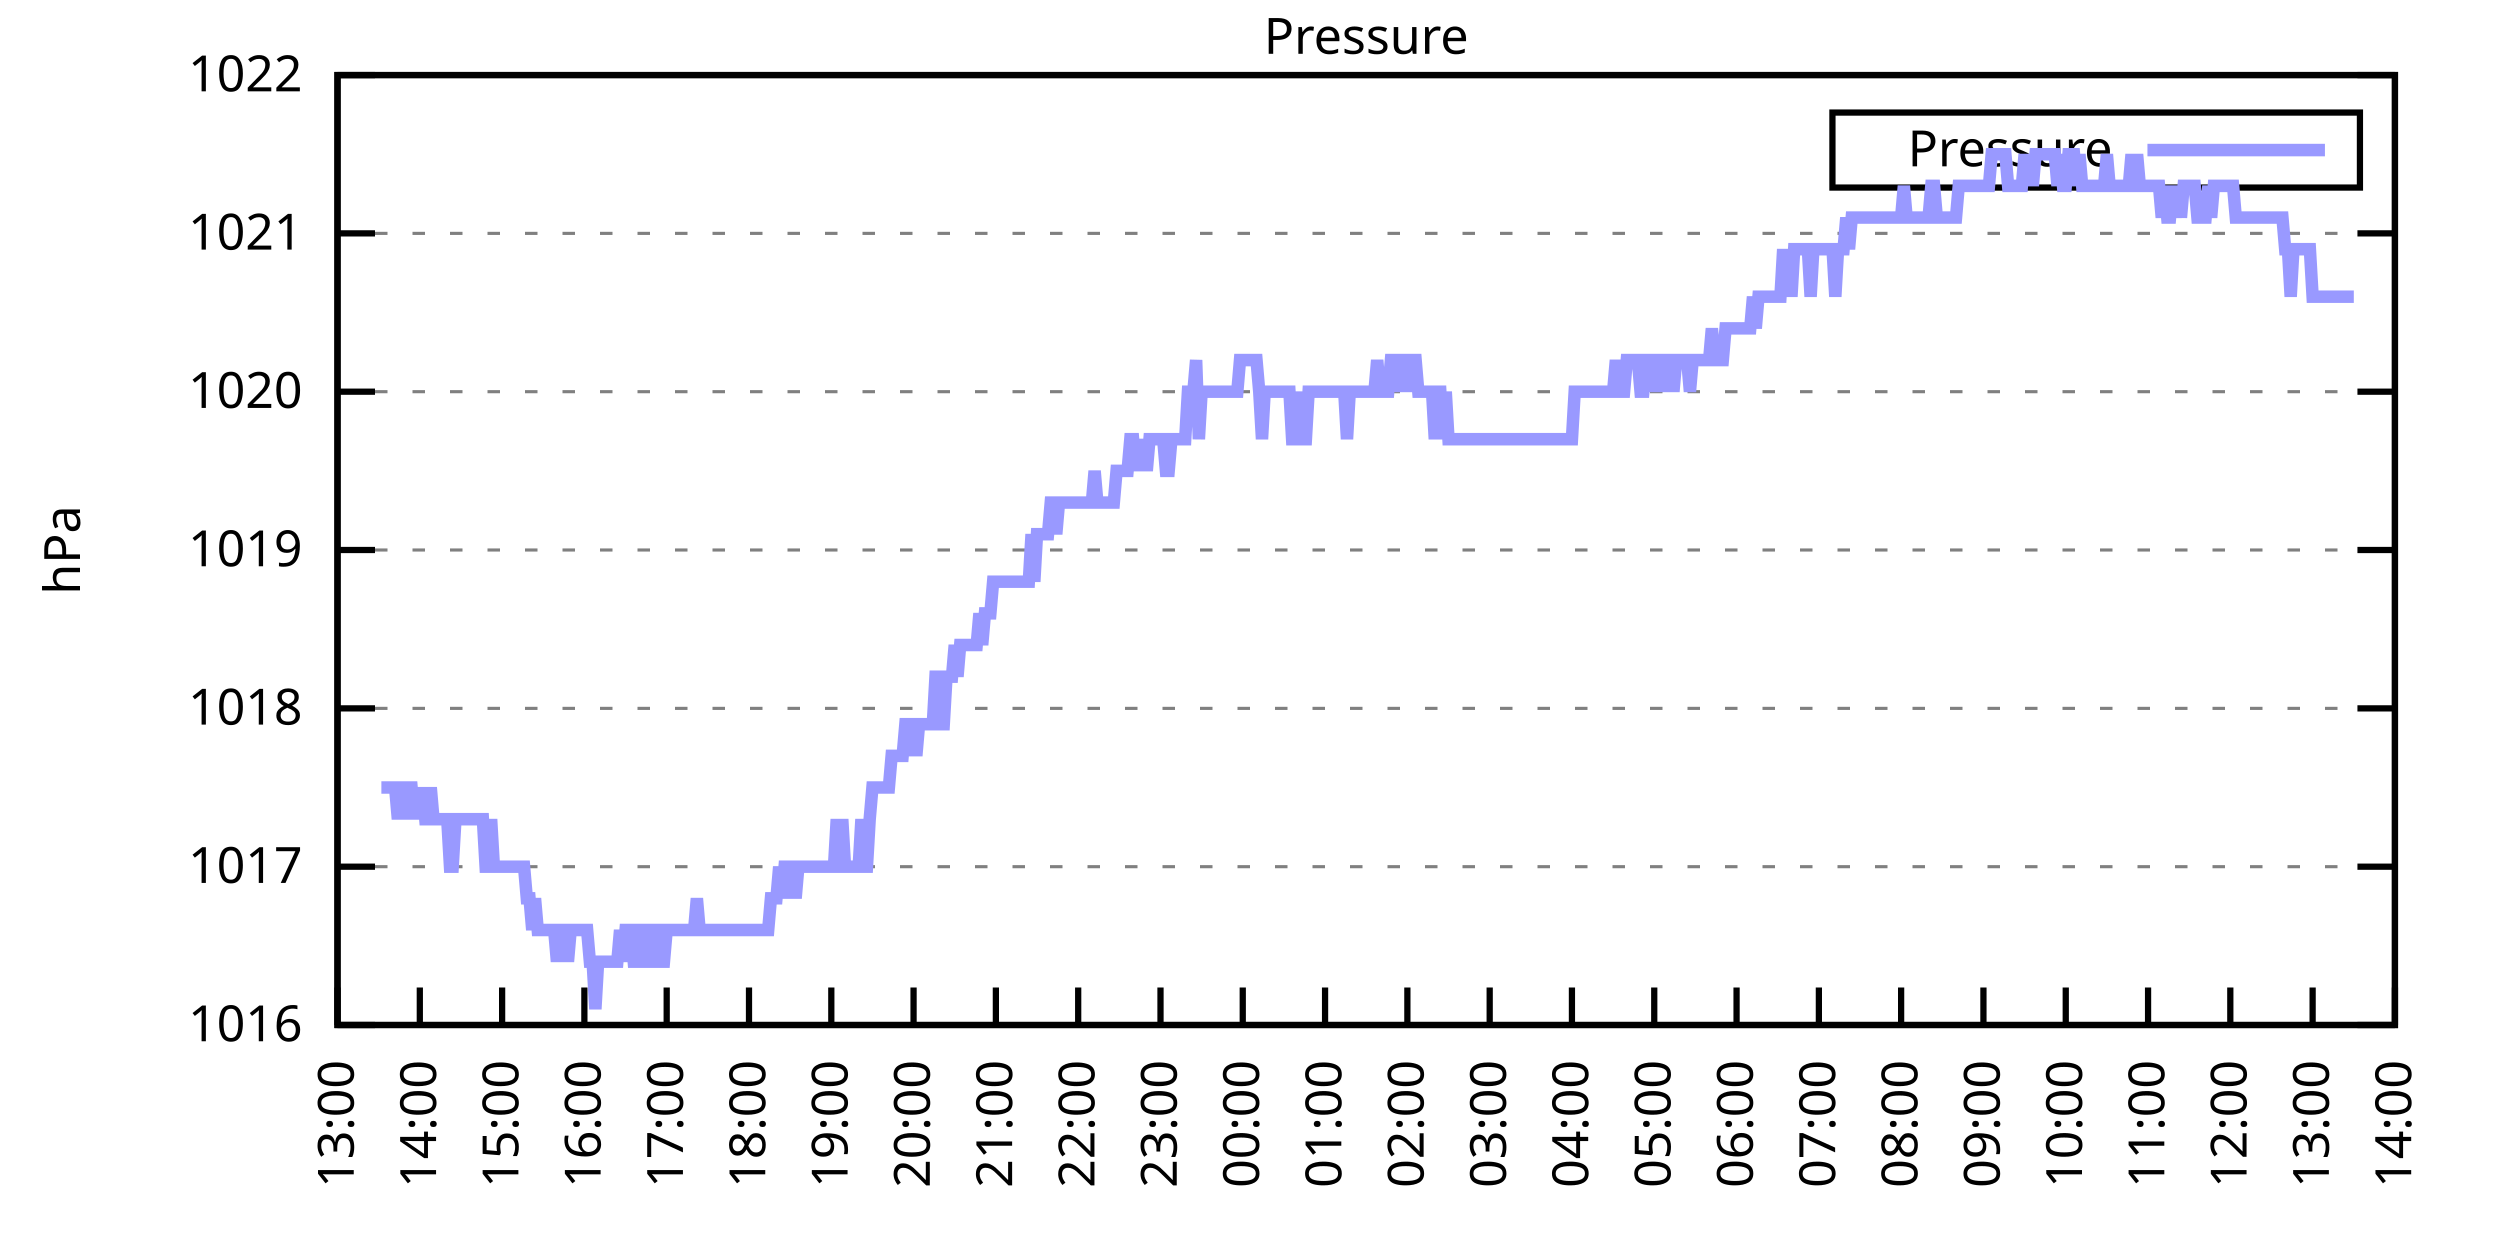
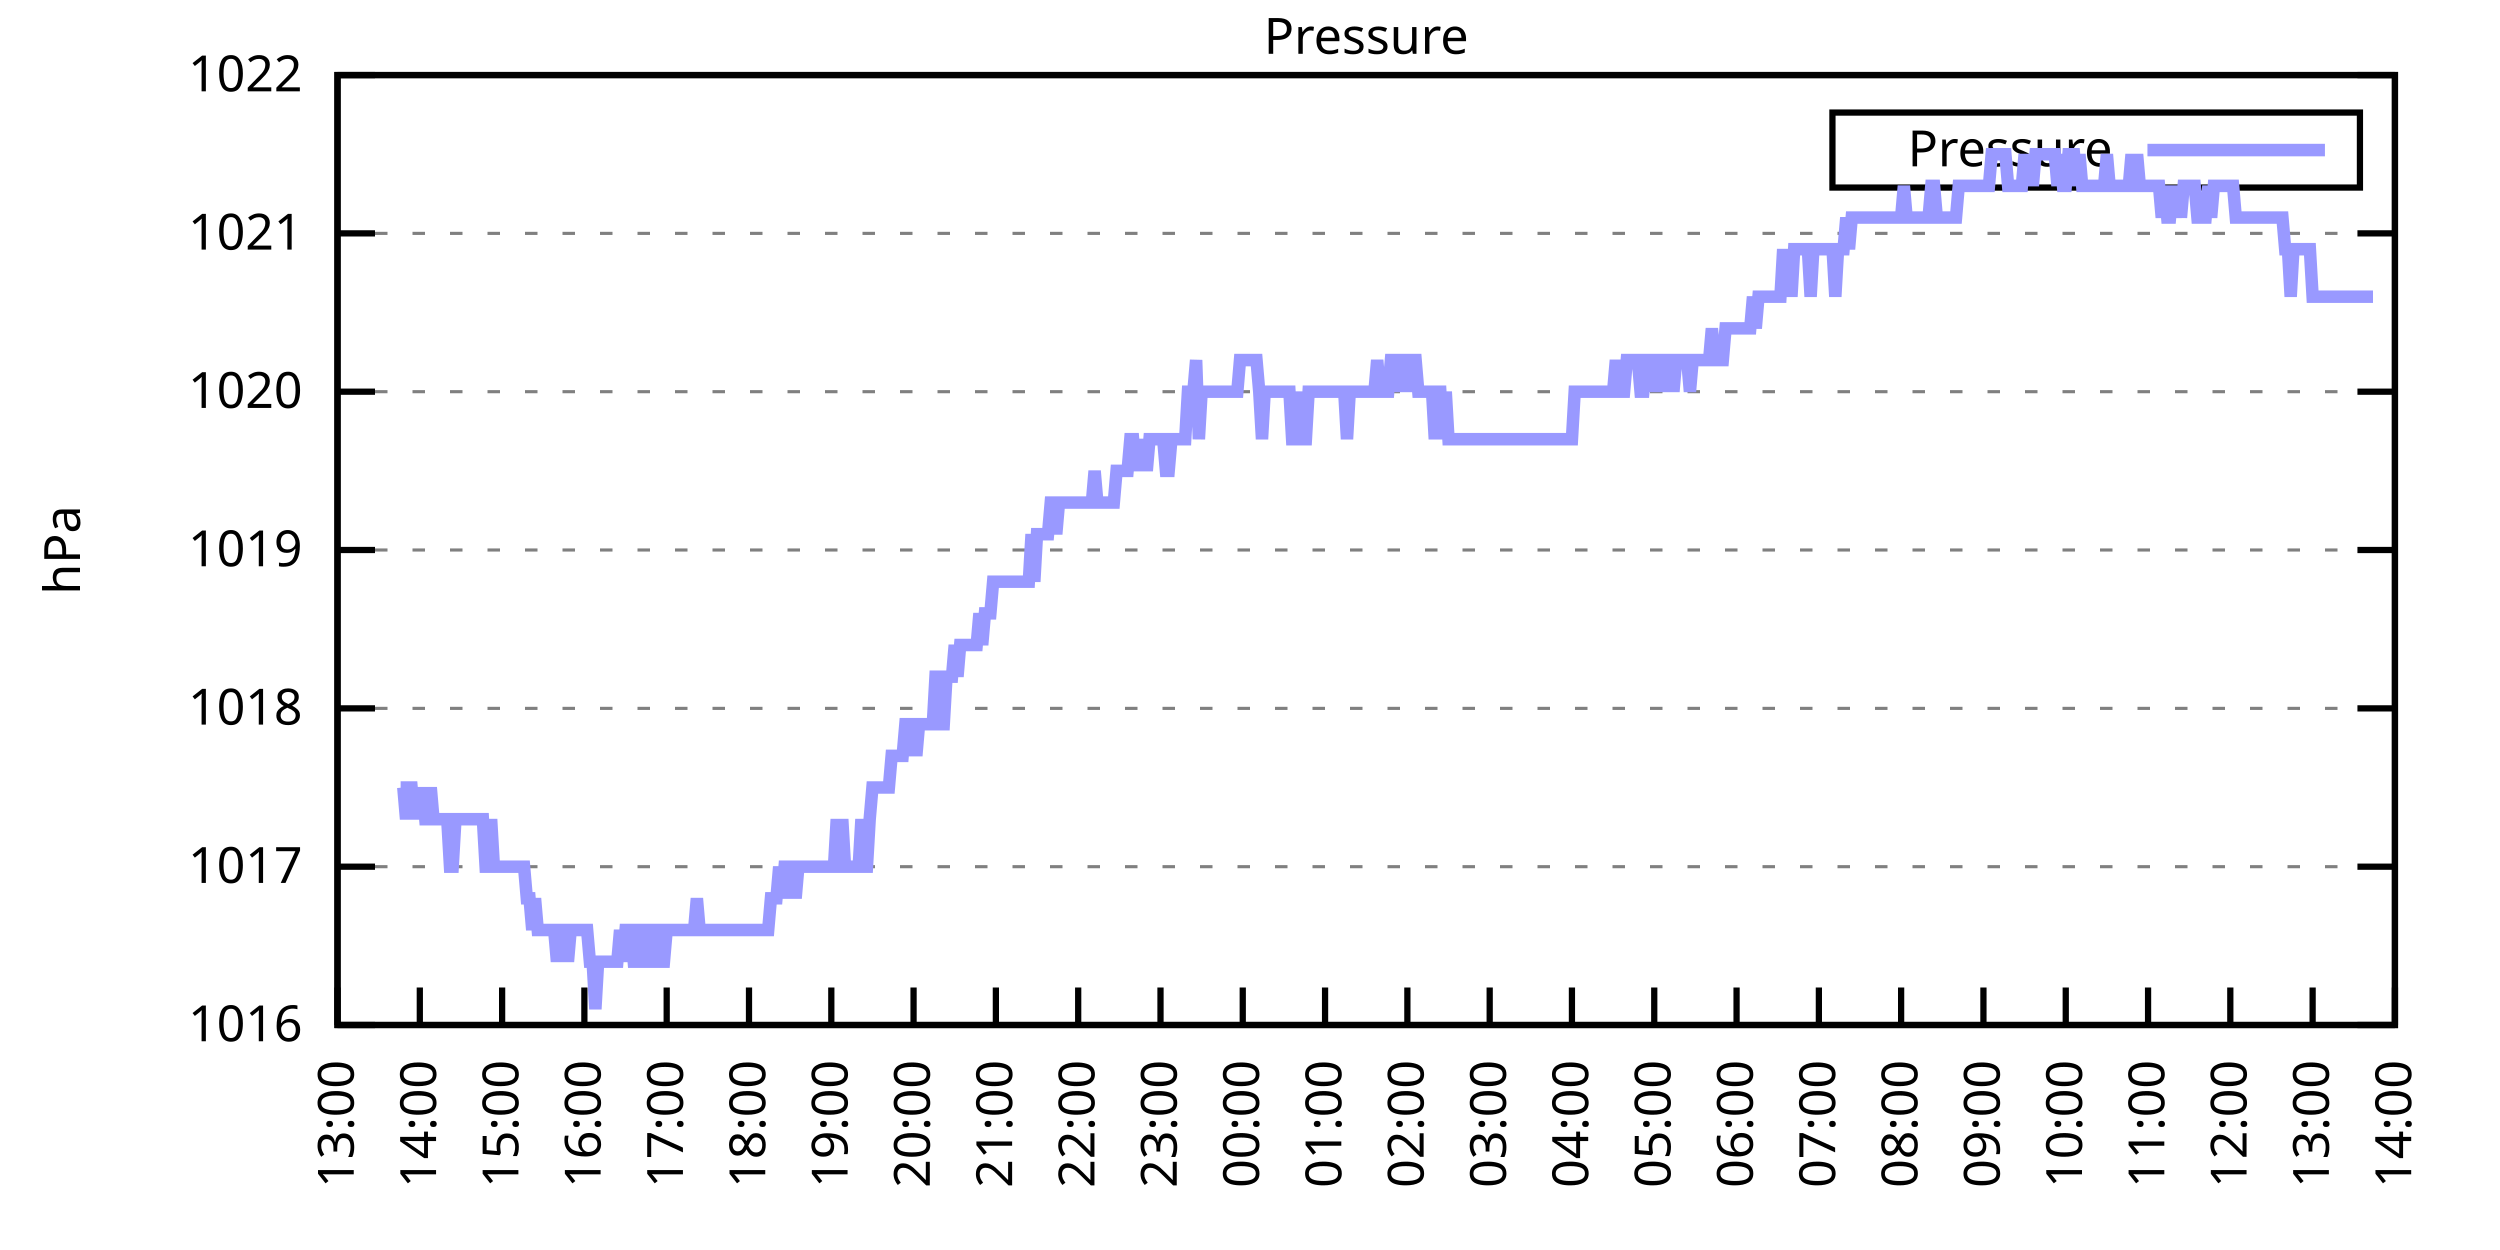
<svg xmlns="http://www.w3.org/2000/svg" xmlns:xlink="http://www.w3.org/1999/xlink" width="400" height="200" viewBox="0 0 400 200">
  <g id="gnuplot_canvas">
    <rect x="0" y="0" width="400" height="200" fill="none" />
    <defs>
      <circle id="gpDot" r="0.5" stroke-width="0.5" stroke="currentColor" />
      <path id="gpPt0" stroke-width="0.333" stroke="currentColor" d="M-1,0 h2 M0,-1 v2" />
      <path id="gpPt1" stroke-width="0.333" stroke="currentColor" d="M-1,-1 L1,1 M1,-1 L-1,1" />
      <path id="gpPt2" stroke-width="0.333" stroke="currentColor" d="M-1,0 L1,0 M0,-1 L0,1 M-1,-1 L1,1 M-1,1 L1,-1" />
      <rect id="gpPt3" stroke-width="0.333" stroke="currentColor" x="-1" y="-1" width="2" height="2" />
      <rect id="gpPt4" stroke-width="0.333" stroke="currentColor" fill="currentColor" x="-1" y="-1" width="2" height="2" />
      <circle id="gpPt5" stroke-width="0.333" stroke="currentColor" cx="0" cy="0" r="1" />
      <use xlink:href="#gpPt5" id="gpPt6" fill="currentColor" stroke="none" />
      <path id="gpPt7" stroke-width="0.333" stroke="currentColor" d="M0,-1.33 L-1.33,0.67 L1.33,0.67 z" />
      <use xlink:href="#gpPt7" id="gpPt8" fill="currentColor" stroke="none" />
      <use xlink:href="#gpPt7" id="gpPt9" stroke="currentColor" transform="rotate(180)" />
      <use xlink:href="#gpPt9" id="gpPt10" fill="currentColor" stroke="none" />
      <use xlink:href="#gpPt3" id="gpPt11" stroke="currentColor" transform="rotate(45)" />
      <use xlink:href="#gpPt11" id="gpPt12" fill="currentColor" stroke="none" />
      <path id="gpPt13" stroke-width="0.333" stroke="currentColor" d="M0,1.330 L1.265,0.411 L0.782,-1.067 L-0.782,-1.076 L-1.265,0.411 z" />
      <use xlink:href="#gpPt13" id="gpPt14" fill="currentColor" stroke="none" />
      <filter id="textbox" filterUnits="objectBoundingBox" x="0" y="0" height="1" width="1">
        <feFlood flood-color="white" flood-opacity="1" result="bgnd" />
        <feComposite in="SourceGraphic" in2="bgnd" operator="atop" />
      </filter>
      <filter id="greybox" filterUnits="objectBoundingBox" x="0" y="0" height="1" width="1">
        <feFlood flood-color="lightgrey" flood-opacity="1" result="grey" />
        <feComposite in="SourceGraphic" in2="grey" operator="atop" />
      </filter>
    </defs>
    <g fill="none" color="white" stroke="currentColor" stroke-width="1.00" stroke-linecap="butt" stroke-linejoin="miter">
</g>
    <g fill="none" color="black" stroke="currentColor" stroke-width="1.00" stroke-linecap="butt" stroke-linejoin="miter">
      <g stroke="none" shape-rendering="crispEdges">
        <polygon fill="rgb(255, 255, 255)" points="54.00,164.00 383.18,164.00 383.18,12.02 54.00,12.02 " />
      </g>
    </g>
    <g fill="none" color="black" stroke="currentColor" stroke-width="1.00" stroke-linecap="butt" stroke-linejoin="miter">
</g>
    <g fill="none" color="black" stroke="black" stroke-width="0.50" stroke-linecap="butt" stroke-linejoin="miter">
</g>
    <g fill="none" color="gray" stroke="currentColor" stroke-width="0.50" stroke-linecap="butt" stroke-linejoin="miter">
      <path stroke="gray" stroke-dasharray="2,4" class="gridline" d="M54.00,164.00 L383.19,164.00  " />
    </g>
    <g fill="none" color="gray" stroke="gray" stroke-width="1.00" stroke-linecap="butt" stroke-linejoin="miter">
</g>
    <g fill="none" color="black" stroke="currentColor" stroke-width="1.00" stroke-linecap="butt" stroke-linejoin="miter">
      <path stroke="black" d="M54.00,164.00 L60.00,164.00 M383.19,164.00 L377.19,164.00  " />
      <g transform="translate(48.40,166.60)" stroke="none" fill="black" font-family="Sans" font-size="8.00" text-anchor="end">
        <text>
          <tspan font-family="Sans"> 1016</tspan>
        </text>
      </g>
    </g>
    <g fill="none" color="black" stroke="currentColor" stroke-width="1.00" stroke-linecap="butt" stroke-linejoin="miter">
</g>
    <g fill="none" color="black" stroke="black" stroke-width="0.50" stroke-linecap="butt" stroke-linejoin="miter">
</g>
    <g fill="none" color="gray" stroke="currentColor" stroke-width="0.50" stroke-linecap="butt" stroke-linejoin="miter">
      <path stroke="gray" stroke-dasharray="2,4" class="gridline" d="M54.00,138.67 L383.19,138.67  " />
    </g>
    <g fill="none" color="gray" stroke="gray" stroke-width="1.00" stroke-linecap="butt" stroke-linejoin="miter">
</g>
    <g fill="none" color="black" stroke="currentColor" stroke-width="1.00" stroke-linecap="butt" stroke-linejoin="miter">
      <path stroke="black" d="M54.00,138.67 L60.00,138.67 M383.19,138.67 L377.19,138.67  " />
      <g transform="translate(48.40,141.27)" stroke="none" fill="black" font-family="Sans" font-size="8.00" text-anchor="end">
        <text>
          <tspan font-family="Sans"> 1017</tspan>
        </text>
      </g>
    </g>
    <g fill="none" color="black" stroke="currentColor" stroke-width="1.00" stroke-linecap="butt" stroke-linejoin="miter">
</g>
    <g fill="none" color="black" stroke="black" stroke-width="0.50" stroke-linecap="butt" stroke-linejoin="miter">
</g>
    <g fill="none" color="gray" stroke="currentColor" stroke-width="0.50" stroke-linecap="butt" stroke-linejoin="miter">
      <path stroke="gray" stroke-dasharray="2,4" class="gridline" d="M54.00,113.34 L383.19,113.34  " />
    </g>
    <g fill="none" color="gray" stroke="gray" stroke-width="1.00" stroke-linecap="butt" stroke-linejoin="miter">
</g>
    <g fill="none" color="black" stroke="currentColor" stroke-width="1.00" stroke-linecap="butt" stroke-linejoin="miter">
      <path stroke="black" d="M54.00,113.34 L60.00,113.34 M383.19,113.34 L377.19,113.34  " />
      <g transform="translate(48.40,115.94)" stroke="none" fill="black" font-family="Sans" font-size="8.00" text-anchor="end">
        <text>
          <tspan font-family="Sans"> 1018</tspan>
        </text>
      </g>
    </g>
    <g fill="none" color="black" stroke="currentColor" stroke-width="1.00" stroke-linecap="butt" stroke-linejoin="miter">
</g>
    <g fill="none" color="black" stroke="black" stroke-width="0.50" stroke-linecap="butt" stroke-linejoin="miter">
</g>
    <g fill="none" color="gray" stroke="currentColor" stroke-width="0.50" stroke-linecap="butt" stroke-linejoin="miter">
      <path stroke="gray" stroke-dasharray="2,4" class="gridline" d="M54.00,88.00 L383.19,88.00  " />
    </g>
    <g fill="none" color="gray" stroke="gray" stroke-width="1.00" stroke-linecap="butt" stroke-linejoin="miter">
</g>
    <g fill="none" color="black" stroke="currentColor" stroke-width="1.00" stroke-linecap="butt" stroke-linejoin="miter">
      <path stroke="black" d="M54.00,88.00 L60.00,88.00 M383.19,88.00 L377.19,88.00  " />
      <g transform="translate(48.40,90.60)" stroke="none" fill="black" font-family="Sans" font-size="8.00" text-anchor="end">
        <text>
          <tspan font-family="Sans"> 1019</tspan>
        </text>
      </g>
    </g>
    <g fill="none" color="black" stroke="currentColor" stroke-width="1.00" stroke-linecap="butt" stroke-linejoin="miter">
</g>
    <g fill="none" color="black" stroke="black" stroke-width="0.50" stroke-linecap="butt" stroke-linejoin="miter">
</g>
    <g fill="none" color="gray" stroke="currentColor" stroke-width="0.50" stroke-linecap="butt" stroke-linejoin="miter">
      <path stroke="gray" stroke-dasharray="2,4" class="gridline" d="M54.00,62.67 L383.19,62.67  " />
    </g>
    <g fill="none" color="gray" stroke="gray" stroke-width="1.00" stroke-linecap="butt" stroke-linejoin="miter">
</g>
    <g fill="none" color="black" stroke="currentColor" stroke-width="1.00" stroke-linecap="butt" stroke-linejoin="miter">
      <path stroke="black" d="M54.00,62.67 L60.00,62.67 M383.19,62.67 L377.19,62.67  " />
      <g transform="translate(48.40,65.27)" stroke="none" fill="black" font-family="Sans" font-size="8.00" text-anchor="end">
        <text>
          <tspan font-family="Sans"> 1020</tspan>
        </text>
      </g>
    </g>
    <g fill="none" color="black" stroke="currentColor" stroke-width="1.00" stroke-linecap="butt" stroke-linejoin="miter">
</g>
    <g fill="none" color="black" stroke="black" stroke-width="0.50" stroke-linecap="butt" stroke-linejoin="miter">
</g>
    <g fill="none" color="gray" stroke="currentColor" stroke-width="0.50" stroke-linecap="butt" stroke-linejoin="miter">
      <path stroke="gray" stroke-dasharray="2,4" class="gridline" d="M54.00,37.34 L383.19,37.34  " />
    </g>
    <g fill="none" color="gray" stroke="gray" stroke-width="1.00" stroke-linecap="butt" stroke-linejoin="miter">
</g>
    <g fill="none" color="black" stroke="currentColor" stroke-width="1.00" stroke-linecap="butt" stroke-linejoin="miter">
      <path stroke="black" d="M54.00,37.34 L60.00,37.34 M383.19,37.34 L377.19,37.34  " />
      <g transform="translate(48.40,39.94)" stroke="none" fill="black" font-family="Sans" font-size="8.00" text-anchor="end">
        <text>
          <tspan font-family="Sans"> 1021</tspan>
        </text>
      </g>
    </g>
    <g fill="none" color="black" stroke="currentColor" stroke-width="1.00" stroke-linecap="butt" stroke-linejoin="miter">
</g>
    <g fill="none" color="black" stroke="black" stroke-width="0.50" stroke-linecap="butt" stroke-linejoin="miter">
</g>
    <g fill="none" color="gray" stroke="currentColor" stroke-width="0.50" stroke-linecap="butt" stroke-linejoin="miter">
      <path stroke="gray" stroke-dasharray="2,4" class="gridline" d="M54.00,12.01 L383.19,12.01  " />
    </g>
    <g fill="none" color="gray" stroke="gray" stroke-width="1.00" stroke-linecap="butt" stroke-linejoin="miter">
</g>
    <g fill="none" color="black" stroke="currentColor" stroke-width="1.00" stroke-linecap="butt" stroke-linejoin="miter">
      <path stroke="black" d="M54.00,12.01 L60.00,12.01 M383.19,12.01 L377.19,12.01  " />
      <g transform="translate(48.40,14.61)" stroke="none" fill="black" font-family="Sans" font-size="8.00" text-anchor="end">
        <text>
          <tspan font-family="Sans"> 1022</tspan>
        </text>
      </g>
    </g>
    <g fill="none" color="black" stroke="currentColor" stroke-width="1.00" stroke-linecap="butt" stroke-linejoin="miter">
      <path stroke="black" d="M54.00,164.00 L54.00,158.00  " />
      <g transform="translate(56.60,169.60) rotate(270.00)" stroke="none" fill="black" font-family="Sans" font-size="8.00" text-anchor="end">
        <text>
          <tspan font-family="Sans">13:00</tspan>
        </text>
      </g>
    </g>
    <g fill="none" color="black" stroke="currentColor" stroke-width="1.00" stroke-linecap="butt" stroke-linejoin="miter">
      <path stroke="black" d="M67.17,164.00 L67.17,158.00  " />
      <g transform="translate(69.77,169.60) rotate(270.00)" stroke="none" fill="black" font-family="Sans" font-size="8.00" text-anchor="end">
        <text>
          <tspan font-family="Sans">14:00</tspan>
        </text>
      </g>
    </g>
    <g fill="none" color="black" stroke="currentColor" stroke-width="1.00" stroke-linecap="butt" stroke-linejoin="miter">
      <path stroke="black" d="M80.34,164.00 L80.34,158.00  " />
      <g transform="translate(82.94,169.60) rotate(270.00)" stroke="none" fill="black" font-family="Sans" font-size="8.00" text-anchor="end">
        <text>
          <tspan font-family="Sans">15:00</tspan>
        </text>
      </g>
    </g>
    <g fill="none" color="black" stroke="currentColor" stroke-width="1.00" stroke-linecap="butt" stroke-linejoin="miter">
      <path stroke="black" d="M93.50,164.00 L93.50,158.00  " />
      <g transform="translate(96.10,169.60) rotate(270.00)" stroke="none" fill="black" font-family="Sans" font-size="8.00" text-anchor="end">
        <text>
          <tspan font-family="Sans">16:00</tspan>
        </text>
      </g>
    </g>
    <g fill="none" color="black" stroke="currentColor" stroke-width="1.00" stroke-linecap="butt" stroke-linejoin="miter">
      <path stroke="black" d="M106.67,164.00 L106.67,158.00  " />
      <g transform="translate(109.27,169.60) rotate(270.00)" stroke="none" fill="black" font-family="Sans" font-size="8.00" text-anchor="end">
        <text>
          <tspan font-family="Sans">17:00</tspan>
        </text>
      </g>
    </g>
    <g fill="none" color="black" stroke="currentColor" stroke-width="1.00" stroke-linecap="butt" stroke-linejoin="miter">
      <path stroke="black" d="M119.84,164.00 L119.84,158.00  " />
      <g transform="translate(122.44,169.60) rotate(270.00)" stroke="none" fill="black" font-family="Sans" font-size="8.00" text-anchor="end">
        <text>
          <tspan font-family="Sans">18:00</tspan>
        </text>
      </g>
    </g>
    <g fill="none" color="black" stroke="currentColor" stroke-width="1.00" stroke-linecap="butt" stroke-linejoin="miter">
      <path stroke="black" d="M133.01,164.00 L133.01,158.00  " />
      <g transform="translate(135.61,169.60) rotate(270.00)" stroke="none" fill="black" font-family="Sans" font-size="8.00" text-anchor="end">
        <text>
          <tspan font-family="Sans">19:00</tspan>
        </text>
      </g>
    </g>
    <g fill="none" color="black" stroke="currentColor" stroke-width="1.00" stroke-linecap="butt" stroke-linejoin="miter">
      <path stroke="black" d="M146.17,164.00 L146.17,158.00  " />
      <g transform="translate(148.77,169.60) rotate(270.00)" stroke="none" fill="black" font-family="Sans" font-size="8.00" text-anchor="end">
        <text>
          <tspan font-family="Sans">20:00</tspan>
        </text>
      </g>
    </g>
    <g fill="none" color="black" stroke="currentColor" stroke-width="1.00" stroke-linecap="butt" stroke-linejoin="miter">
      <path stroke="black" d="M159.34,164.00 L159.34,158.00  " />
      <g transform="translate(161.94,169.60) rotate(270.00)" stroke="none" fill="black" font-family="Sans" font-size="8.00" text-anchor="end">
        <text>
          <tspan font-family="Sans">21:00</tspan>
        </text>
      </g>
    </g>
    <g fill="none" color="black" stroke="currentColor" stroke-width="1.00" stroke-linecap="butt" stroke-linejoin="miter">
      <path stroke="black" d="M172.51,164.00 L172.51,158.00  " />
      <g transform="translate(175.11,169.60) rotate(270.00)" stroke="none" fill="black" font-family="Sans" font-size="8.00" text-anchor="end">
        <text>
          <tspan font-family="Sans">22:00</tspan>
        </text>
      </g>
    </g>
    <g fill="none" color="black" stroke="currentColor" stroke-width="1.00" stroke-linecap="butt" stroke-linejoin="miter">
      <path stroke="black" d="M185.68,164.00 L185.68,158.00  " />
      <g transform="translate(188.28,169.60) rotate(270.00)" stroke="none" fill="black" font-family="Sans" font-size="8.00" text-anchor="end">
        <text>
          <tspan font-family="Sans">23:00</tspan>
        </text>
      </g>
    </g>
    <g fill="none" color="black" stroke="currentColor" stroke-width="1.00" stroke-linecap="butt" stroke-linejoin="miter">
      <path stroke="black" d="M198.84,164.00 L198.84,158.00  " />
      <g transform="translate(201.44,169.60) rotate(270.00)" stroke="none" fill="black" font-family="Sans" font-size="8.00" text-anchor="end">
        <text>
          <tspan font-family="Sans">00:00</tspan>
        </text>
      </g>
    </g>
    <g fill="none" color="black" stroke="currentColor" stroke-width="1.00" stroke-linecap="butt" stroke-linejoin="miter">
      <path stroke="black" d="M212.01,164.00 L212.01,158.00  " />
      <g transform="translate(214.61,169.60) rotate(270.00)" stroke="none" fill="black" font-family="Sans" font-size="8.00" text-anchor="end">
        <text>
          <tspan font-family="Sans">01:00</tspan>
        </text>
      </g>
    </g>
    <g fill="none" color="black" stroke="currentColor" stroke-width="1.00" stroke-linecap="butt" stroke-linejoin="miter">
      <path stroke="black" d="M225.18,164.00 L225.18,158.00  " />
      <g transform="translate(227.78,169.60) rotate(270.00)" stroke="none" fill="black" font-family="Sans" font-size="8.00" text-anchor="end">
        <text>
          <tspan font-family="Sans">02:00</tspan>
        </text>
      </g>
    </g>
    <g fill="none" color="black" stroke="currentColor" stroke-width="1.00" stroke-linecap="butt" stroke-linejoin="miter">
      <path stroke="black" d="M238.35,164.00 L238.35,158.00  " />
      <g transform="translate(240.95,169.60) rotate(270.00)" stroke="none" fill="black" font-family="Sans" font-size="8.00" text-anchor="end">
        <text>
          <tspan font-family="Sans">03:00</tspan>
        </text>
      </g>
    </g>
    <g fill="none" color="black" stroke="currentColor" stroke-width="1.00" stroke-linecap="butt" stroke-linejoin="miter">
      <path stroke="black" d="M251.51,164.00 L251.51,158.00  " />
      <g transform="translate(254.11,169.60) rotate(270.00)" stroke="none" fill="black" font-family="Sans" font-size="8.00" text-anchor="end">
        <text>
          <tspan font-family="Sans">04:00</tspan>
        </text>
      </g>
    </g>
    <g fill="none" color="black" stroke="currentColor" stroke-width="1.00" stroke-linecap="butt" stroke-linejoin="miter">
      <path stroke="black" d="M264.68,164.00 L264.68,158.00  " />
      <g transform="translate(267.28,169.60) rotate(270.00)" stroke="none" fill="black" font-family="Sans" font-size="8.00" text-anchor="end">
        <text>
          <tspan font-family="Sans">05:00</tspan>
        </text>
      </g>
    </g>
    <g fill="none" color="black" stroke="currentColor" stroke-width="1.00" stroke-linecap="butt" stroke-linejoin="miter">
      <path stroke="black" d="M277.85,164.00 L277.85,158.00  " />
      <g transform="translate(280.45,169.60) rotate(270.00)" stroke="none" fill="black" font-family="Sans" font-size="8.00" text-anchor="end">
        <text>
          <tspan font-family="Sans">06:00</tspan>
        </text>
      </g>
    </g>
    <g fill="none" color="black" stroke="currentColor" stroke-width="1.00" stroke-linecap="butt" stroke-linejoin="miter">
      <path stroke="black" d="M291.02,164.00 L291.02,158.00  " />
      <g transform="translate(293.62,169.60) rotate(270.00)" stroke="none" fill="black" font-family="Sans" font-size="8.00" text-anchor="end">
        <text>
          <tspan font-family="Sans">07:00</tspan>
        </text>
      </g>
    </g>
    <g fill="none" color="black" stroke="currentColor" stroke-width="1.00" stroke-linecap="butt" stroke-linejoin="miter">
      <path stroke="black" d="M304.18,164.00 L304.18,158.00  " />
      <g transform="translate(306.78,169.60) rotate(270.00)" stroke="none" fill="black" font-family="Sans" font-size="8.00" text-anchor="end">
        <text>
          <tspan font-family="Sans">08:00</tspan>
        </text>
      </g>
    </g>
    <g fill="none" color="black" stroke="currentColor" stroke-width="1.00" stroke-linecap="butt" stroke-linejoin="miter">
      <path stroke="black" d="M317.35,164.00 L317.35,158.00  " />
      <g transform="translate(319.95,169.60) rotate(270.00)" stroke="none" fill="black" font-family="Sans" font-size="8.00" text-anchor="end">
        <text>
          <tspan font-family="Sans">09:00</tspan>
        </text>
      </g>
    </g>
    <g fill="none" color="black" stroke="currentColor" stroke-width="1.00" stroke-linecap="butt" stroke-linejoin="miter">
      <path stroke="black" d="M330.52,164.00 L330.52,158.00  " />
      <g transform="translate(333.12,169.60) rotate(270.00)" stroke="none" fill="black" font-family="Sans" font-size="8.00" text-anchor="end">
        <text>
          <tspan font-family="Sans">10:00</tspan>
        </text>
      </g>
    </g>
    <g fill="none" color="black" stroke="currentColor" stroke-width="1.00" stroke-linecap="butt" stroke-linejoin="miter">
      <path stroke="black" d="M343.69,164.00 L343.69,158.00  " />
      <g transform="translate(346.29,169.60) rotate(270.00)" stroke="none" fill="black" font-family="Sans" font-size="8.00" text-anchor="end">
        <text>
          <tspan font-family="Sans">11:00</tspan>
        </text>
      </g>
    </g>
    <g fill="none" color="black" stroke="currentColor" stroke-width="1.00" stroke-linecap="butt" stroke-linejoin="miter">
      <path stroke="black" d="M356.85,164.00 L356.85,158.00  " />
      <g transform="translate(359.45,169.60) rotate(270.00)" stroke="none" fill="black" font-family="Sans" font-size="8.00" text-anchor="end">
        <text>
          <tspan font-family="Sans">12:00</tspan>
        </text>
      </g>
    </g>
    <g fill="none" color="black" stroke="currentColor" stroke-width="1.00" stroke-linecap="butt" stroke-linejoin="miter">
      <path stroke="black" d="M370.02,164.00 L370.02,158.00  " />
      <g transform="translate(372.62,169.60) rotate(270.00)" stroke="none" fill="black" font-family="Sans" font-size="8.00" text-anchor="end">
        <text>
          <tspan font-family="Sans">13:00</tspan>
        </text>
      </g>
    </g>
    <g fill="none" color="black" stroke="currentColor" stroke-width="1.00" stroke-linecap="butt" stroke-linejoin="miter">
      <path stroke="black" d="M383.19,164.00 L383.19,158.00  " />
      <g transform="translate(385.79,169.60) rotate(270.00)" stroke="none" fill="black" font-family="Sans" font-size="8.00" text-anchor="end">
        <text>
          <tspan font-family="Sans">14:00</tspan>
        </text>
      </g>
    </g>
    <g fill="none" color="black" stroke="currentColor" stroke-width="1.00" stroke-linecap="butt" stroke-linejoin="miter">
</g>
    <g fill="none" color="black" stroke="currentColor" stroke-width="1.00" stroke-linecap="butt" stroke-linejoin="miter">
      <path stroke="black" d="M54.00,12.01 L54.00,164.00 L383.19,164.00 L383.19,12.01 L54.00,12.01 Z  " />
    </g>
    <g fill="none" color="black" stroke="currentColor" stroke-width="1.00" stroke-linecap="butt" stroke-linejoin="miter">
</g>
    <g fill="none" color="black" stroke="currentColor" stroke-width="1.00" stroke-linecap="butt" stroke-linejoin="miter">
      <path stroke="black" d="M293.19,30.01 L293.19,18.01 L377.59,18.01 L377.59,30.01 L293.19,30.01 Z  " />
    </g>
    <g id="Pressure_plot_1">
      <g fill="none" color="white" stroke="black" stroke-width="2.00" stroke-linecap="butt" stroke-linejoin="miter">
</g>
      <g fill="none" color="black" stroke="currentColor" stroke-width="2.00" stroke-linecap="butt" stroke-linejoin="miter">
        <g transform="translate(337.99,26.61)" stroke="none" fill="black" font-family="Sans" font-size="8.00" text-anchor="end">
          <text>
            <tspan font-family="Sans">Pressure</tspan>
          </text>
        </g>
      </g>
      <g fill="none" color="black" stroke="currentColor" stroke-width="2.00" stroke-linecap="butt" stroke-linejoin="miter">
-         <path stroke="rgb(153, 153, 255)" d="M343.59,24.01 L371.99,24.01 M61.02,126.00 L61.46,126.00 L61.90,126.00 L62.34,126.00 L62.78,126.00 L63.22,126.00   L63.66,131.07 L64.10,126.00 L64.53,126.00 L64.97,131.07 L65.41,126.00 L65.85,126.00 L66.29,131.07 L66.73,126.00   L67.17,131.07 L67.61,126.00 L68.05,131.07 L68.48,131.07 L68.92,126.00 L69.36,131.07 L69.80,131.07 L70.24,131.07   L70.68,131.07 L71.12,131.07 L71.56,131.07 L72.00,138.67 L72.43,138.67 L72.87,131.07 L73.31,131.07 L73.75,131.07   L74.19,131.07 L74.63,131.07 L75.07,131.07 L75.51,131.07 L75.95,131.07 L76.38,131.07 L76.82,131.07 L77.26,131.07   L77.70,138.67 L78.14,138.67 L78.58,131.07 L79.02,138.67 L79.46,138.67 L79.90,138.67 L80.34,138.67 L80.77,138.67   L81.21,138.67 L81.65,138.67 L82.09,138.67 L82.53,138.67 L82.97,138.67 L83.41,138.67 L83.85,138.67 L84.29,143.73   L84.72,143.73 L85.16,148.80 L85.60,143.73 L86.04,148.80 L86.48,148.80 L86.92,148.80 L87.36,148.80 L87.80,148.80   L88.24,148.80 L88.67,148.80 L89.11,153.87 L89.55,148.80 L89.99,148.80 L90.43,148.80 L90.87,153.87 L91.31,148.80   L91.75,148.80 L92.19,148.80 L92.62,148.80 L93.06,148.80 L93.50,148.80 L93.94,148.80 L94.38,153.87 L94.82,153.87   L95.26,161.47 L95.70,153.87 L96.14,153.87 L96.58,153.87 L97.01,153.87 L97.45,153.87 L97.89,153.87 L98.33,153.87   L98.77,153.87 L99.21,148.80 L99.65,153.87 L100.09,148.80 L100.53,148.80 L100.96,148.80 L101.40,153.87 L101.84,153.87   L102.28,148.80 L102.72,148.80 L103.16,148.80 L103.60,153.87 L104.04,153.87 L104.48,148.80 L104.91,148.80 L105.35,148.80   L105.79,153.87 L106.23,153.87 L106.67,148.80 L107.11,148.80 L107.55,148.80 L107.99,148.80 L108.43,148.80 L108.87,148.80   L109.30,148.80 L109.74,148.80 L110.18,148.80 L110.62,148.80 L111.06,148.80 L111.50,143.73 L111.94,148.80 L112.38,148.80   L112.82,148.80 L113.25,148.80 L113.69,148.80 L114.13,148.80 L114.57,148.80 L115.01,148.80 L115.45,148.80 L115.89,148.80   L116.33,148.80 L116.77,148.80 L117.20,148.80 L117.64,148.80 L118.08,148.80 L118.52,148.80 L118.96,148.80 L119.40,148.80   L119.84,148.80 L120.28,148.80 L120.72,148.80 L121.15,148.80 L121.59,148.80 L122.03,148.80 L122.47,148.80 L122.91,148.80   L123.35,143.73 L123.79,143.73 L124.23,143.73 L124.67,138.67 L125.11,143.73 L125.54,138.67 L125.98,138.67 L126.42,143.73   L126.86,138.67 L127.30,143.73 L127.74,138.67 L128.18,138.67 L128.62,138.67 L129.06,138.67 L129.49,138.67 L129.93,138.67   L130.37,138.67 L130.81,138.67 L131.25,138.67 L131.69,138.67 L132.13,138.67 L132.57,138.67 L133.01,138.67 L133.44,138.67   L133.88,131.07 L134.32,138.67 L134.76,131.07 L135.20,138.67 L135.64,138.67 L136.08,138.67 L136.52,138.67 L136.96,138.67   L137.39,138.67 L137.83,131.07 L138.27,138.67 L138.71,138.67 L139.15,131.07 L139.59,126.00 L140.03,126.00 L140.47,126.00   L140.91,126.00 L141.35,126.00 L141.78,126.00 L142.22,126.00 L142.66,120.94 L143.10,120.94 L143.54,120.94 L143.98,120.94   L144.42,120.94 L144.86,115.87 L145.30,115.87 L145.73,120.94 L146.17,115.87 L146.61,120.94 L147.05,115.87 L147.49,115.87   L147.93,115.87 L148.37,115.87 L148.81,115.87 L149.25,115.87 L149.68,108.27 L150.12,108.27 L150.56,115.87 L151.00,115.87   L151.44,108.27 L151.88,108.27 L152.32,108.27 L152.76,103.20 L153.20,108.27 L153.63,103.20 L154.07,103.20 L154.51,103.20   L154.95,103.20 L155.39,103.20 L155.83,103.20 L156.27,103.20 L156.71,98.14 L157.15,103.20 L157.59,98.14 L158.02,98.14   L158.46,98.14 L158.90,93.07 L159.34,93.07 L159.78,93.07 L160.22,93.07 L160.66,93.07 L161.10,93.07 L161.54,93.07   L161.97,93.07 L162.41,93.07 L162.85,93.07 L163.29,93.07 L163.73,93.07 L164.17,93.07 L164.61,93.07 L165.05,85.47   L165.49,93.07 L165.92,85.47 L166.36,85.47 L166.80,85.47 L167.24,85.47 L167.68,85.47 L168.12,80.41 L168.56,80.41   L169.00,85.47 L169.44,80.41 L169.87,80.41 L170.31,80.41 L170.75,80.41 L171.19,80.41 L171.63,80.41 L172.07,80.41   L172.51,80.41 L172.95,80.41 L173.39,80.41 L173.83,80.41 L174.26,80.41 L174.70,80.41 L175.14,75.34 L175.58,80.41   L176.02,80.41 L176.46,80.41 L176.90,80.41 L177.34,80.41 L177.78,80.41 L178.21,80.41 L178.65,75.34 L179.09,75.34   L179.53,75.34 L179.97,75.34 L180.41,75.34 L180.85,70.27 L181.29,70.27 L181.73,75.34 L182.16,70.27 L182.60,75.34   L183.04,70.27 L183.48,75.34 L183.92,70.27 L184.36,70.27 L184.80,70.27 L185.24,70.27 L185.68,70.27 L186.11,70.27   L186.55,75.34 L186.99,75.34 L187.43,70.27 L187.87,70.27 L188.31,70.27 L188.75,70.27 L189.19,70.27 L189.63,70.27   L190.07,62.67 L190.50,62.67 L190.94,62.67 L191.38,57.61 L191.82,70.27 L192.26,62.67 L192.70,62.67 L193.14,62.67   L193.58,62.67 L194.02,62.67 L194.45,62.67 L194.89,62.67 L195.33,62.67 L195.77,62.67 L196.21,62.67 L196.65,62.67   L197.09,62.67 L197.53,62.67 L197.97,62.67 L198.40,57.61 L198.84,57.61 L199.28,57.61 L199.72,57.61 L200.16,57.61   L200.60,57.61 L201.04,57.61 L201.48,62.67 L201.92,70.27 L202.35,62.67 L202.79,62.67 L203.23,62.67 L203.67,62.67   L204.11,62.67 L204.55,62.67 L204.99,62.67 L205.43,62.67 L205.87,62.67 L206.31,62.67 L206.74,70.27 L207.18,70.27   L207.62,62.67 L208.06,70.27 L208.50,70.27 L208.94,70.27 L209.38,62.67 L209.82,62.67 L210.26,62.67 L210.69,62.67   L211.13,62.67 L211.57,62.67 L212.01,62.67 L212.45,62.67 L212.89,62.67 L213.33,62.67 L213.77,62.67 L214.21,62.67   L214.64,62.67 L215.08,62.67 L215.52,70.27 L215.96,62.67 L216.40,62.67 L216.84,62.67 L217.28,62.67 L217.72,62.67   L218.16,62.67 L218.60,62.67 L219.03,62.67 L219.47,62.67 L219.91,62.67 L220.35,57.61 L220.79,62.67 L221.23,62.67   L221.67,62.67 L222.11,62.67 L222.55,57.61 L222.98,57.61 L223.42,57.61 L223.86,62.67 L224.30,57.61 L224.74,57.61   L225.18,57.61 L225.62,62.67 L226.06,57.61 L226.50,57.61 L226.93,62.67 L227.37,62.67 L227.81,62.67 L228.25,62.67   L228.69,62.67 L229.13,62.67 L229.57,70.27 L230.01,62.67 L230.45,62.67 L230.88,70.27 L231.32,62.67 L231.76,70.27   L232.20,70.27 L232.64,70.27 L233.08,70.27 L233.52,70.27 L233.96,70.27 L234.40,70.27 L234.84,70.27 L235.27,70.27   L235.71,70.27 L236.15,70.27 L236.59,70.27 L237.03,70.27 L237.47,70.27 L237.91,70.27 L238.35,70.27 L238.79,70.27   L239.22,70.27 L239.66,70.27 L240.10,70.27 L240.54,70.27 L240.98,70.27 L241.42,70.27 L241.86,70.27 L242.30,70.27   L242.74,70.27 L243.17,70.27 L243.61,70.27 L244.05,70.27 L244.49,70.27 L244.93,70.27 L245.37,70.27 L245.81,70.27   L246.25,70.27 L246.69,70.27 L247.12,70.27 L247.56,70.27 L248.00,70.27 L248.44,70.27 L248.88,70.27 L249.32,70.27   L249.76,70.27 L250.20,70.27 L250.64,70.27 L251.08,70.27 L251.51,70.27 L251.95,62.67 L252.39,62.67 L252.83,62.67   L253.27,62.67 L253.71,62.67 L254.15,62.67 L254.59,62.67 L255.03,62.67 L255.46,62.67 L255.90,62.67 L256.34,62.67   L256.78,62.67 L257.22,62.67 L257.66,62.67 L258.10,62.67 L258.54,57.61 L258.98,62.67 L259.41,62.67 L259.85,62.67   L260.29,57.61 L260.73,57.61 L261.17,57.61 L261.61,57.61 L262.05,57.61 L262.49,62.67 L262.93,62.67 L263.36,57.61   L263.80,57.61 L264.24,57.61 L264.68,62.67 L265.12,57.61 L265.56,62.67 L266.00,57.61 L266.44,57.61 L266.88,62.67   L267.32,57.61 L267.75,62.67 L268.19,57.61 L268.63,57.61 L269.07,57.61 L269.51,57.61 L269.95,57.61 L270.39,62.67   L270.83,57.61 L271.27,57.61 L271.70,57.61 L272.14,57.61 L272.58,57.61 L273.02,57.61 L273.46,57.61 L273.90,52.54   L274.34,57.61 L274.78,57.61 L275.22,57.61 L275.65,57.61 L276.09,52.54 L276.53,52.54 L276.97,52.54 L277.41,52.54   L277.85,52.54 L278.29,52.54 L278.73,52.54 L279.17,52.54 L279.60,52.54 L280.04,52.54 L280.48,47.47 L280.92,52.54   L281.36,47.47 L281.80,47.47 L282.24,47.47 L282.68,47.47 L283.12,47.47 L283.56,47.47 L283.99,47.47 L284.43,47.47   L284.87,47.47 L285.31,39.87 L285.75,47.47 L286.19,39.87 L286.63,47.47 L287.07,39.87 L287.51,39.87 L287.94,39.87   L288.38,39.87 L288.82,39.87 L289.26,39.87 L289.70,47.47 L290.14,39.87 L290.58,39.87 L291.02,39.87 L291.46,39.87   L291.89,39.87 L292.33,39.87 L292.77,39.87 L293.21,39.87 L293.65,47.47 L294.09,39.87 L294.53,39.87 L294.97,39.87   L295.41,34.81 L295.84,39.87 L296.28,34.81 L296.72,34.81 L297.16,34.81 L297.60,34.81 L298.04,34.81 L298.48,34.81   L298.92,34.81 L299.36,34.81 L299.80,34.81 L300.23,34.81 L300.67,34.81 L301.11,34.81 L301.55,34.81 L301.99,34.81   L302.43,34.81 L302.87,34.81 L303.31,34.81 L303.75,34.81 L304.18,34.81 L304.62,29.74 L305.06,34.81 L305.50,34.81   L305.94,34.81 L306.38,34.81 L306.82,34.81 L307.26,34.81 L307.70,34.81 L308.13,34.81 L308.57,34.81 L309.01,29.74   L309.45,29.74 L309.89,34.81 L310.33,34.81 L310.77,34.81 L311.21,34.81 L311.65,34.81 L312.08,34.81 L312.52,34.81   L312.96,34.81 L313.40,29.74 L313.84,29.74 L314.28,29.74 L314.72,29.74 L315.16,29.74 L315.60,29.74 L316.04,29.74   L316.47,29.74 L316.91,29.74 L317.35,29.74 L317.79,29.74 L318.23,29.74 L318.67,24.68 L319.11,24.68 L319.55,24.68   L319.99,24.68 L320.42,24.68 L320.86,24.68 L321.30,29.74 L321.74,29.74 L322.18,29.74 L322.62,29.74 L323.06,29.74   L323.50,29.74 L323.94,24.68 L324.37,29.74 L324.81,24.68 L325.25,29.74 L325.69,24.68 L326.13,24.68 L326.57,24.68   L327.01,24.68 L327.45,24.68 L327.89,24.68 L328.33,24.68 L328.76,24.68 L329.20,29.74 L329.64,24.68 L330.08,29.74   L330.52,29.74 L330.96,24.68 L331.40,24.68 L331.84,24.68 L332.28,29.74 L332.71,24.68 L333.15,29.74 L333.59,29.74   L334.03,29.74 L334.47,29.74 L334.91,29.74 L335.35,29.74 L335.79,29.74 L336.23,29.74 L336.66,29.74 L337.10,24.68   L337.54,29.74 L337.98,29.74 L338.42,29.74 L338.86,29.74 L339.30,29.74 L339.74,29.74 L340.18,29.74 L340.61,29.74   L341.05,24.68 L341.49,29.74 L341.93,24.68 L342.37,29.74 L342.81,29.74 L343.25,29.74 L343.69,29.74 L344.13,29.74   L344.57,29.74 L345.00,29.74 L345.44,29.74 L345.88,34.81 L346.32,29.74 L346.76,34.81 L347.20,34.81 L347.64,29.74   L348.08,34.81 L348.52,29.74 L348.95,34.81 L349.39,29.74 L349.83,29.74 L350.27,29.74 L350.71,29.74 L351.15,29.74   L351.59,34.81 L352.03,34.81 L352.47,34.81 L352.90,34.81 L353.34,29.74 L353.78,34.81 L354.22,29.74 L354.66,29.74   L355.10,29.74 L355.54,29.74 L355.98,29.74 L356.42,29.74 L356.85,29.74 L357.29,29.74 L357.73,34.81 L358.17,34.81   L358.61,34.81 L359.05,34.81 L359.49,34.81 L359.93,34.81 L360.37,34.81 L360.81,34.81 L361.24,34.81 L361.68,34.81   L362.12,34.81 L362.56,34.81 L363.00,34.81 L363.44,34.81 L363.88,34.81 L364.32,34.81 L364.76,34.81 L365.19,34.81   L365.63,39.87 L366.07,39.87 L366.51,47.47 L366.95,39.87 L367.39,39.87 L367.83,39.87 L368.27,39.87 L368.71,39.87   L369.14,39.87 L369.58,39.87 L370.02,47.47 L370.46,47.47 L370.90,47.47 L371.34,47.47 L371.78,47.47 L372.22,47.47   L372.66,47.47 L373.09,47.47 L373.53,47.47 L373.97,47.47 L374.41,47.47 L374.85,47.47 L375.29,47.47 L375.73,47.47   L376.17,47.47 L376.61,47.47  " />
+         <path stroke="rgb(153, 153, 255)" d="M343.59,24.01 L371.99,24.01 M64.10,126.00 L64.53,126.00 L64.97,131.07 L65.41,126.00 L65.85,126.00 L66.29,131.07   L66.73,126.00 L67.17,131.07 L67.61,126.00 L68.05,131.07 L68.48,131.07 L68.92,126.00 L69.36,131.07 L69.80,131.07   L70.24,131.07 L70.68,131.07 L71.12,131.07 L71.56,131.07 L72.00,138.67 L72.43,138.67 L72.87,131.07 L73.31,131.07   L73.75,131.07 L74.19,131.07 L74.63,131.07 L75.07,131.07 L75.51,131.07 L75.95,131.07 L76.38,131.07 L76.82,131.07   L77.26,131.07 L77.70,138.67 L78.14,138.67 L78.58,131.07 L79.02,138.67 L79.46,138.67 L79.90,138.67 L80.34,138.67   L80.77,138.67 L81.21,138.67 L81.65,138.67 L82.09,138.67 L82.53,138.67 L82.97,138.67 L83.41,138.67 L83.85,138.67   L84.29,143.73 L84.72,143.73 L85.16,148.80 L85.60,143.73 L86.04,148.80 L86.48,148.80 L86.92,148.80 L87.36,148.80   L87.80,148.80 L88.24,148.80 L88.67,148.80 L89.11,153.87 L89.55,148.80 L89.99,148.80 L90.43,148.80 L90.87,153.87   L91.31,148.80 L91.75,148.80 L92.19,148.80 L92.62,148.80 L93.06,148.80 L93.50,148.80 L93.94,148.80 L94.38,153.87   L94.82,153.87 L95.26,161.47 L95.70,153.87 L96.14,153.87 L96.58,153.87 L97.01,153.87 L97.45,153.87 L97.89,153.87   L98.33,153.87 L98.77,153.87 L99.21,148.80 L99.65,153.87 L100.09,148.80 L100.53,148.80 L100.96,148.80 L101.40,153.87   L101.84,153.87 L102.28,148.80 L102.72,148.80 L103.16,148.80 L103.60,153.87 L104.04,153.87 L104.48,148.80 L104.91,148.80   L105.35,148.80 L105.79,153.87 L106.23,153.87 L106.67,148.80 L107.11,148.80 L107.55,148.80 L107.99,148.80 L108.43,148.80   L108.87,148.80 L109.30,148.80 L109.74,148.80 L110.18,148.80 L110.62,148.80 L111.06,148.80 L111.50,143.73 L111.94,148.80   L112.38,148.80 L112.82,148.80 L113.25,148.80 L113.69,148.80 L114.13,148.80 L114.57,148.80 L115.01,148.80 L115.45,148.80   L115.89,148.80 L116.33,148.80 L116.77,148.80 L117.20,148.80 L117.64,148.80 L118.08,148.80 L118.52,148.80 L118.96,148.80   L119.40,148.80 L119.84,148.80 L120.28,148.80 L120.72,148.80 L121.15,148.80 L121.59,148.80 L122.03,148.80 L122.47,148.80   L122.91,148.80 L123.35,143.73 L123.79,143.73 L124.23,143.73 L124.67,138.67 L125.11,143.73 L125.54,138.67 L125.98,138.67   L126.42,143.73 L126.86,138.67 L127.30,143.73 L127.74,138.67 L128.18,138.67 L128.62,138.67 L129.06,138.67 L129.49,138.67   L129.93,138.67 L130.37,138.67 L130.81,138.67 L131.25,138.67 L131.69,138.67 L132.13,138.67 L132.57,138.67 L133.01,138.67   L133.44,138.67 L133.88,131.07 L134.32,138.67 L134.76,131.07 L135.20,138.67 L135.64,138.67 L136.08,138.67 L136.52,138.67   L136.96,138.67 L137.39,138.67 L137.83,131.07 L138.27,138.67 L138.71,138.67 L139.15,131.07 L139.59,126.00 L140.03,126.00   L140.47,126.00 L140.91,126.00 L141.35,126.00 L141.78,126.00 L142.22,126.00 L142.66,120.94 L143.10,120.94 L143.54,120.94   L143.98,120.94 L144.42,120.94 L144.86,115.87 L145.30,115.87 L145.73,120.94 L146.17,115.87 L146.61,120.94 L147.05,115.87   L147.49,115.87 L147.93,115.87 L148.37,115.87 L148.81,115.87 L149.25,115.87 L149.68,108.27 L150.12,108.27 L150.56,115.87   L151.00,115.87 L151.44,108.27 L151.88,108.27 L152.32,108.27 L152.76,103.20 L153.20,108.27 L153.63,103.20 L154.07,103.20   L154.51,103.20 L154.95,103.20 L155.39,103.20 L155.83,103.20 L156.27,103.20 L156.71,98.14 L157.15,103.20 L157.59,98.14   L158.02,98.14 L158.46,98.14 L158.90,93.07 L159.34,93.07 L159.78,93.07 L160.22,93.07 L160.66,93.07 L161.10,93.07   L161.54,93.07 L161.97,93.07 L162.41,93.07 L162.85,93.07 L163.29,93.07 L163.73,93.07 L164.17,93.07 L164.61,93.07   L165.05,85.47 L165.49,93.07 L165.92,85.47 L166.36,85.47 L166.80,85.47 L167.24,85.47 L167.68,85.47 L168.12,80.41   L168.56,80.41 L169.00,85.47 L169.44,80.41 L169.87,80.41 L170.31,80.41 L170.75,80.41 L171.19,80.41 L171.63,80.41   L172.07,80.41 L172.51,80.41 L172.95,80.41 L173.39,80.41 L173.83,80.41 L174.26,80.41 L174.70,80.41 L175.14,75.34   L175.58,80.41 L176.02,80.41 L176.46,80.41 L176.90,80.41 L177.34,80.41 L177.78,80.41 L178.21,80.41 L178.65,75.34   L179.09,75.34 L179.53,75.34 L179.97,75.34 L180.41,75.34 L180.85,70.27 L181.29,70.27 L181.73,75.34 L182.16,70.27   L182.60,75.34 L183.04,70.27 L183.48,75.34 L183.92,70.27 L184.36,70.27 L184.80,70.27 L185.24,70.27 L185.68,70.27   L186.11,70.27 L186.55,75.34 L186.99,75.34 L187.43,70.27 L187.87,70.27 L188.31,70.27 L188.75,70.27 L189.19,70.27   L189.63,70.27 L190.07,62.67 L190.50,62.67 L190.94,62.67 L191.38,57.61 L191.82,70.27 L192.26,62.67 L192.70,62.67   L193.14,62.67 L193.58,62.67 L194.02,62.67 L194.45,62.67 L194.89,62.67 L195.33,62.67 L195.77,62.67 L196.21,62.67   L196.65,62.67 L197.09,62.67 L197.53,62.67 L197.97,62.67 L198.40,57.61 L198.84,57.61 L199.28,57.61 L199.72,57.61   L200.16,57.61 L200.60,57.61 L201.04,57.61 L201.48,62.67 L201.92,70.27 L202.35,62.67 L202.79,62.67 L203.23,62.67   L203.67,62.67 L204.11,62.67 L204.55,62.67 L204.99,62.67 L205.43,62.67 L205.87,62.67 L206.31,62.67 L206.74,70.27   L207.18,70.27 L207.62,62.67 L208.06,70.27 L208.50,70.27 L208.94,70.27 L209.38,62.67 L209.82,62.67 L210.26,62.67   L210.69,62.67 L211.13,62.67 L211.57,62.67 L212.01,62.67 L212.45,62.67 L212.89,62.67 L213.33,62.67 L213.77,62.67   L214.21,62.67 L214.64,62.67 L215.08,62.67 L215.52,70.27 L215.96,62.67 L216.40,62.67 L216.84,62.67 L217.28,62.67   L217.72,62.67 L218.16,62.67 L218.60,62.67 L219.03,62.67 L219.47,62.67 L219.91,62.67 L220.35,57.61 L220.79,62.67   L221.23,62.67 L221.67,62.67 L222.11,62.67 L222.55,57.61 L222.98,57.61 L223.42,57.61 L223.86,62.67 L224.30,57.61   L224.74,57.61 L225.18,57.61 L225.62,62.67 L226.06,57.61 L226.50,57.61 L226.93,62.67 L227.37,62.67 L227.81,62.67   L228.25,62.67 L228.69,62.67 L229.13,62.67 L229.57,70.27 L230.01,62.67 L230.45,62.67 L230.88,70.27 L231.32,62.67   L231.76,70.27 L232.20,70.27 L232.64,70.27 L233.08,70.27 L233.52,70.27 L233.96,70.27 L234.40,70.27 L234.84,70.27   L235.27,70.27 L235.71,70.27 L236.15,70.27 L236.59,70.27 L237.03,70.27 L237.47,70.27 L237.91,70.27 L238.35,70.27   L238.79,70.27 L239.22,70.27 L239.66,70.27 L240.10,70.27 L240.54,70.27 L240.98,70.27 L241.42,70.27 L241.86,70.27   L242.30,70.27 L242.74,70.27 L243.17,70.27 L243.61,70.27 L244.05,70.27 L244.49,70.27 L244.93,70.27 L245.37,70.27   L245.81,70.27 L246.25,70.27 L246.69,70.27 L247.12,70.27 L247.56,70.27 L248.00,70.27 L248.44,70.27 L248.88,70.27   L249.32,70.27 L249.76,70.27 L250.20,70.27 L250.64,70.27 L251.08,70.27 L251.51,70.27 L251.95,62.67 L252.39,62.67   L252.83,62.67 L253.27,62.67 L253.71,62.67 L254.15,62.67 L254.59,62.67 L255.03,62.67 L255.46,62.67 L255.90,62.67   L256.34,62.67 L256.78,62.67 L257.22,62.67 L257.66,62.67 L258.10,62.67 L258.54,57.61 L258.98,62.67 L259.41,62.67   L259.85,62.67 L260.29,57.61 L260.73,57.61 L261.17,57.61 L261.61,57.61 L262.05,57.61 L262.49,62.67 L262.93,62.67   L263.36,57.61 L263.80,57.61 L264.24,57.61 L264.68,62.67 L265.12,57.61 L265.56,62.67 L266.00,57.61 L266.44,57.61   L266.88,62.67 L267.32,57.61 L267.75,62.67 L268.19,57.61 L268.63,57.61 L269.07,57.61 L269.51,57.61 L269.95,57.61   L270.39,62.67 L270.83,57.61 L271.27,57.61 L271.70,57.61 L272.14,57.61 L272.58,57.61 L273.02,57.61 L273.46,57.61   L273.90,52.54 L274.34,57.61 L274.78,57.61 L275.22,57.61 L275.65,57.61 L276.09,52.54 L276.53,52.54 L276.97,52.54   L277.41,52.54 L277.85,52.54 L278.29,52.54 L278.73,52.54 L279.17,52.54 L279.60,52.54 L280.04,52.54 L280.48,47.47   L280.92,52.54 L281.36,47.47 L281.80,47.47 L282.24,47.47 L282.68,47.47 L283.12,47.47 L283.56,47.47 L283.99,47.47   L284.43,47.47 L284.87,47.47 L285.31,39.87 L285.75,47.47 L286.19,39.87 L286.63,47.47 L287.07,39.87 L287.51,39.87   L287.94,39.87 L288.38,39.87 L288.82,39.87 L289.26,39.87 L289.70,47.47 L290.14,39.87 L290.58,39.87 L291.02,39.87   L291.46,39.87 L291.89,39.87 L292.33,39.87 L292.77,39.87 L293.21,39.87 L293.65,47.47 L294.09,39.87 L294.53,39.87   L294.97,39.87 L295.41,34.81 L295.84,39.87 L296.28,34.81 L296.72,34.81 L297.16,34.81 L297.60,34.81 L298.04,34.81   L298.48,34.81 L298.92,34.81 L299.36,34.81 L299.80,34.81 L300.23,34.81 L300.67,34.81 L301.11,34.81 L301.55,34.81   L301.99,34.81 L302.43,34.81 L302.87,34.81 L303.31,34.81 L303.75,34.81 L304.18,34.81 L304.62,29.74 L305.06,34.81   L305.50,34.81 L305.94,34.81 L306.38,34.81 L306.82,34.81 L307.26,34.81 L307.70,34.81 L308.13,34.81 L308.57,34.81   L309.01,29.74 L309.45,29.74 L309.89,34.81 L310.33,34.81 L310.77,34.81 L311.21,34.81 L311.65,34.81 L312.08,34.81   L312.52,34.81 L312.96,34.81 L313.40,29.74 L313.84,29.74 L314.28,29.74 L314.72,29.74 L315.16,29.74 L315.60,29.74   L316.04,29.74 L316.47,29.74 L316.91,29.74 L317.35,29.74 L317.79,29.74 L318.23,29.74 L318.67,24.68 L319.11,24.68   L319.55,24.68 L319.99,24.68 L320.42,24.68 L320.86,24.68 L321.30,29.74 L321.74,29.74 L322.18,29.74 L322.62,29.74   L323.06,29.74 L323.50,29.74 L323.94,24.68 L324.37,29.74 L324.81,24.68 L325.25,29.74 L325.69,24.68 L326.13,24.68   L326.57,24.68 L327.01,24.68 L327.45,24.68 L327.89,24.68 L328.33,24.68 L328.76,24.68 L329.20,29.74 L329.64,24.68   L330.08,29.74 L330.52,29.74 L330.96,24.68 L331.40,24.68 L331.84,24.68 L332.28,29.74 L332.71,24.68 L333.15,29.74   L333.59,29.74 L334.03,29.74 L334.47,29.74 L334.91,29.74 L335.35,29.74 L335.79,29.74 L336.23,29.74 L336.66,29.74   L337.10,24.68 L337.54,29.74 L337.98,29.74 L338.42,29.74 L338.86,29.74 L339.30,29.74 L339.74,29.74 L340.18,29.74   L340.61,29.74 L341.05,24.68 L341.49,29.74 L341.93,24.68 L342.37,29.74 L342.81,29.74 L343.25,29.74 L343.69,29.74   L344.13,29.74 L344.57,29.74 L345.00,29.74 L345.44,29.74 L345.88,34.81 L346.32,29.74 L346.76,34.81 L347.20,34.81   L347.64,29.74 L348.08,34.81 L348.52,29.74 L348.95,34.81 L349.39,29.74 L349.83,29.74 L350.27,29.74 L350.71,29.74   L351.15,29.74 L351.59,34.81 L352.03,34.81 L352.47,34.81 L352.90,34.81 L353.34,29.74 L353.78,34.81 L354.22,29.74   L354.66,29.74 L355.10,29.74 L355.54,29.74 L355.98,29.74 L356.42,29.74 L356.85,29.74 L357.29,29.74 L357.73,34.81   L358.17,34.81 L358.61,34.81 L359.05,34.81 L359.49,34.81 L359.93,34.81 L360.37,34.81 L360.81,34.81 L361.24,34.81   L361.68,34.81 L362.12,34.81 L362.56,34.81 L363.00,34.81 L363.44,34.81 L363.88,34.81 L364.32,34.81 L364.76,34.81   L365.19,34.81 L365.63,39.87 L366.07,39.87 L366.51,47.47 L366.95,39.87 L367.39,39.87 L367.83,39.87 L368.27,39.87   L368.71,39.87 L369.14,39.87 L369.58,39.87 L370.02,47.47 L370.46,47.47 L370.90,47.47 L371.34,47.47 L371.78,47.47   L372.22,47.47 L372.66,47.47 L373.09,47.47 L373.53,47.47 L373.97,47.47 L374.41,47.47 L374.85,47.47 L375.29,47.47   L375.73,47.47 L376.17,47.47 L376.61,47.47 L377.05,47.47 L377.48,47.47 L377.92,47.47 L378.36,47.47 L378.80,47.47   L379.24,47.47 L379.68,47.47  " />
      </g>
    </g>
    <g fill="none" color="black" stroke="currentColor" stroke-width="2.00" stroke-linecap="butt" stroke-linejoin="miter">
</g>
    <g fill="none" color="black" stroke="black" stroke-width="1.00" stroke-linecap="butt" stroke-linejoin="miter">
</g>
    <g fill="none" color="black" stroke="currentColor" stroke-width="1.00" stroke-linecap="butt" stroke-linejoin="miter">
      <path stroke="black" d="M54.00,12.01 L54.00,164.00 L383.19,164.00 L383.19,12.01 L54.00,12.01 Z  " />
      <g transform="translate(12.80,88.01) rotate(270.00)" stroke="none" fill="black" font-family="Sans" font-size="8.00" text-anchor="middle">
        <text>
          <tspan font-family="Sans">hPa</tspan>
        </text>
      </g>
    </g>
    <g fill="none" color="black" stroke="currentColor" stroke-width="1.00" stroke-linecap="butt" stroke-linejoin="miter">
</g>
    <g fill="none" color="black" stroke="currentColor" stroke-width="1.00" stroke-linecap="butt" stroke-linejoin="miter">
      <g transform="translate(218.59,8.61)" stroke="none" fill="black" font-family="Sans" font-size="8.00" text-anchor="middle">
        <text>
          <tspan font-family="Sans">Pressure</tspan>
        </text>
      </g>
    </g>
    <g fill="none" color="black" stroke="currentColor" stroke-width="1.00" stroke-linecap="butt" stroke-linejoin="miter">
</g>
  </g>
</svg>
